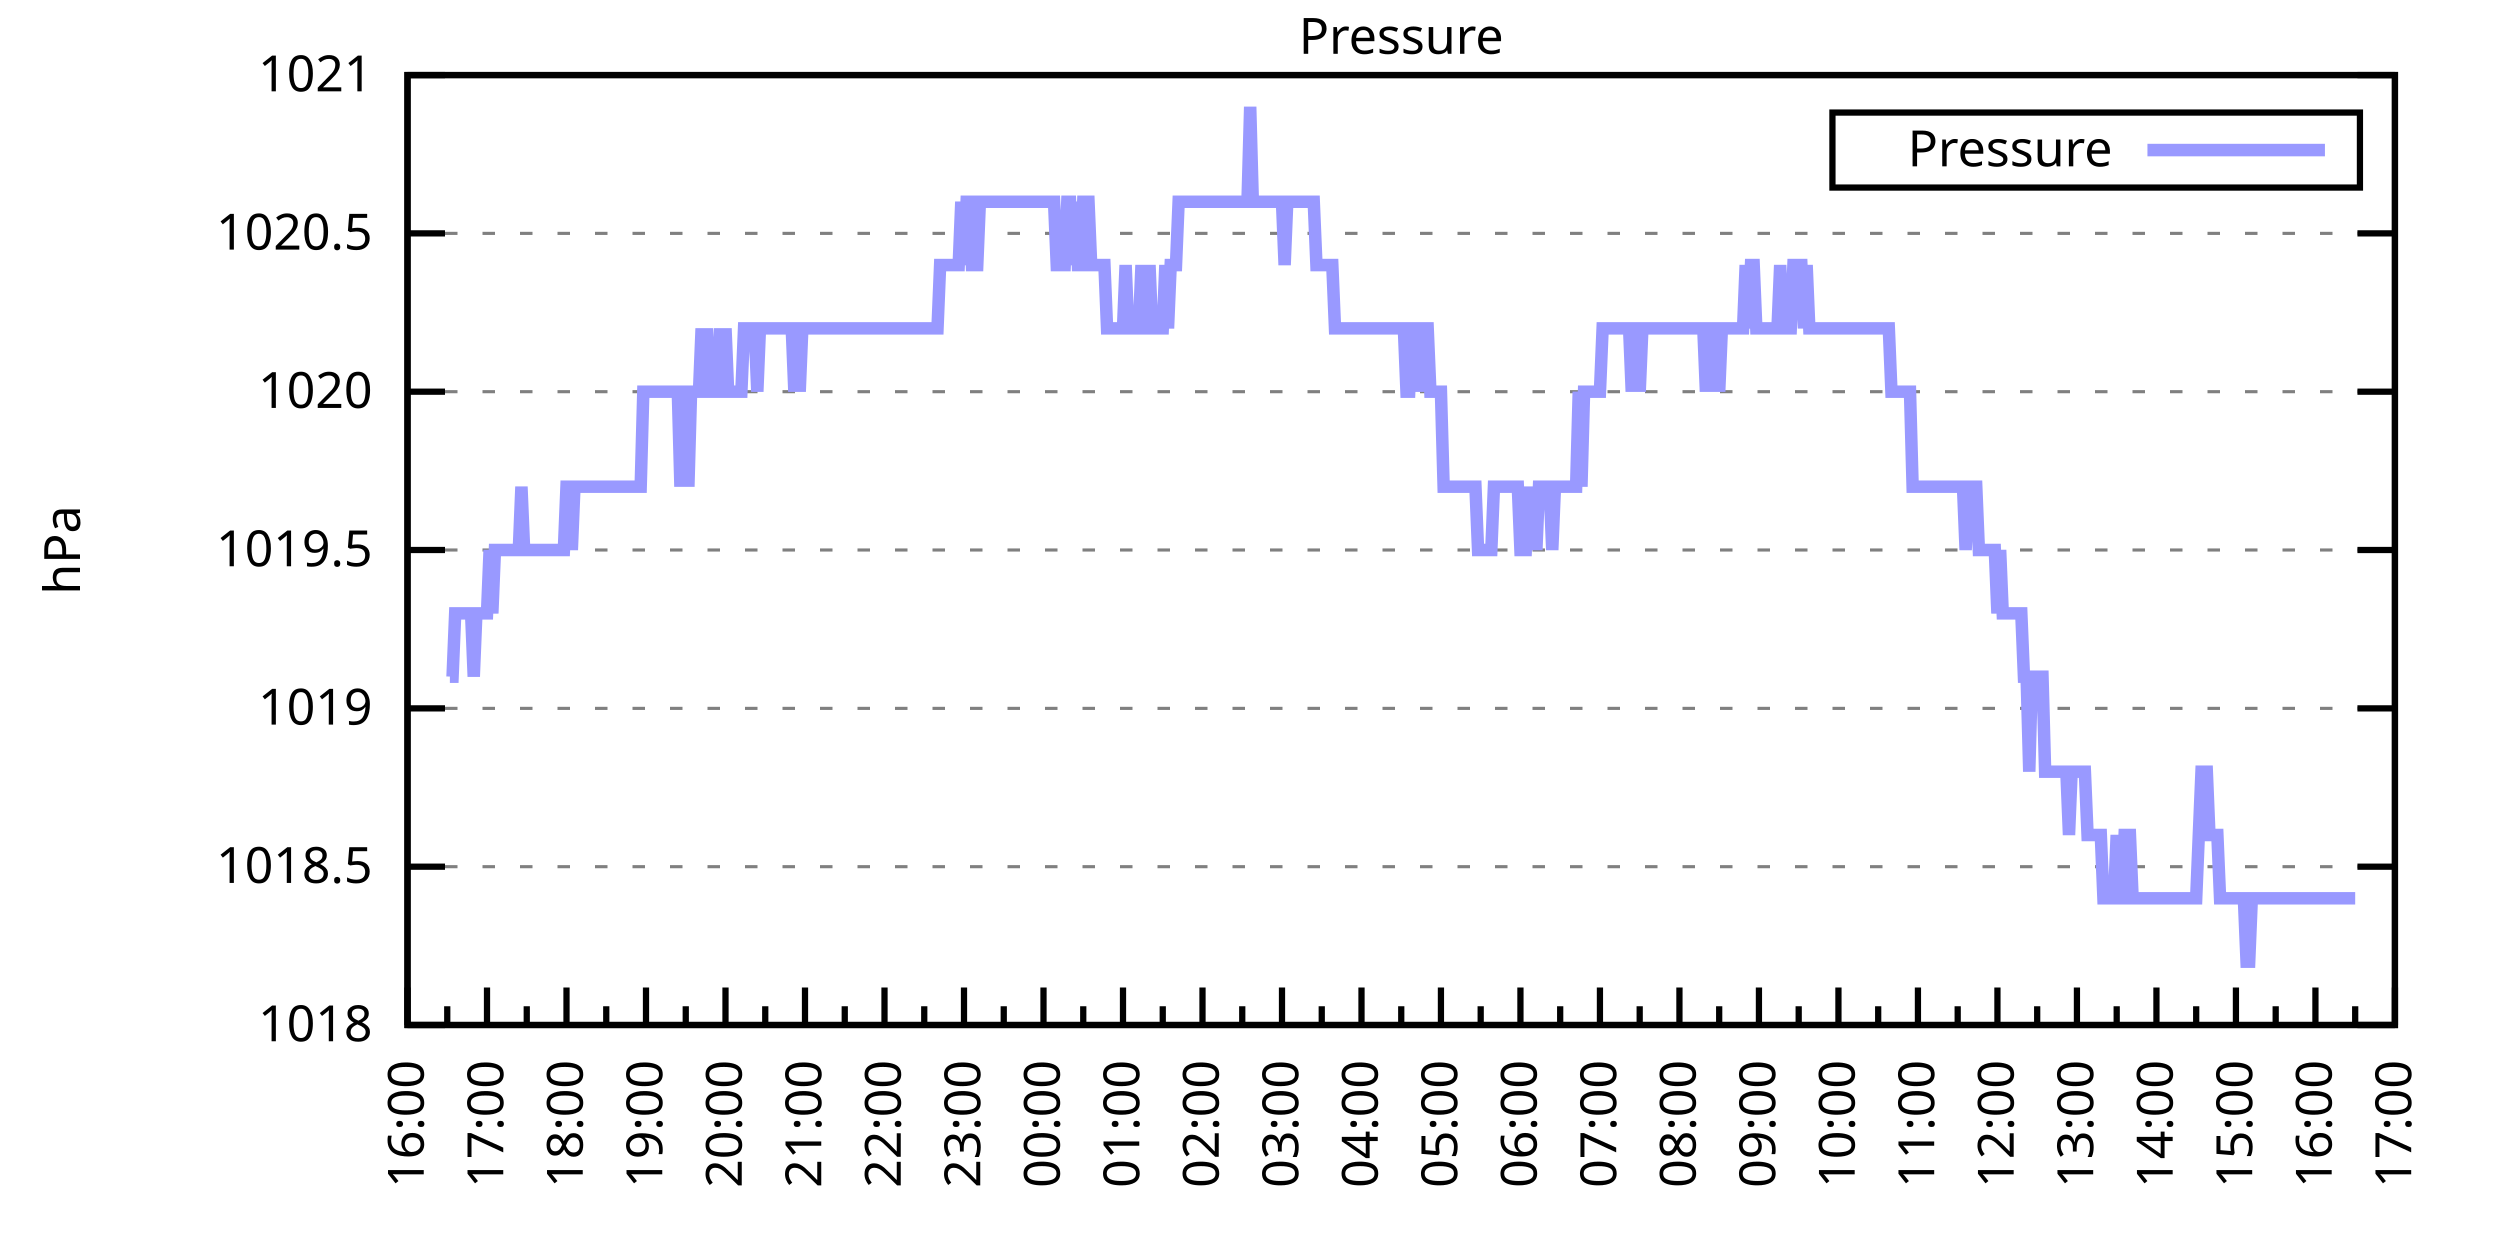
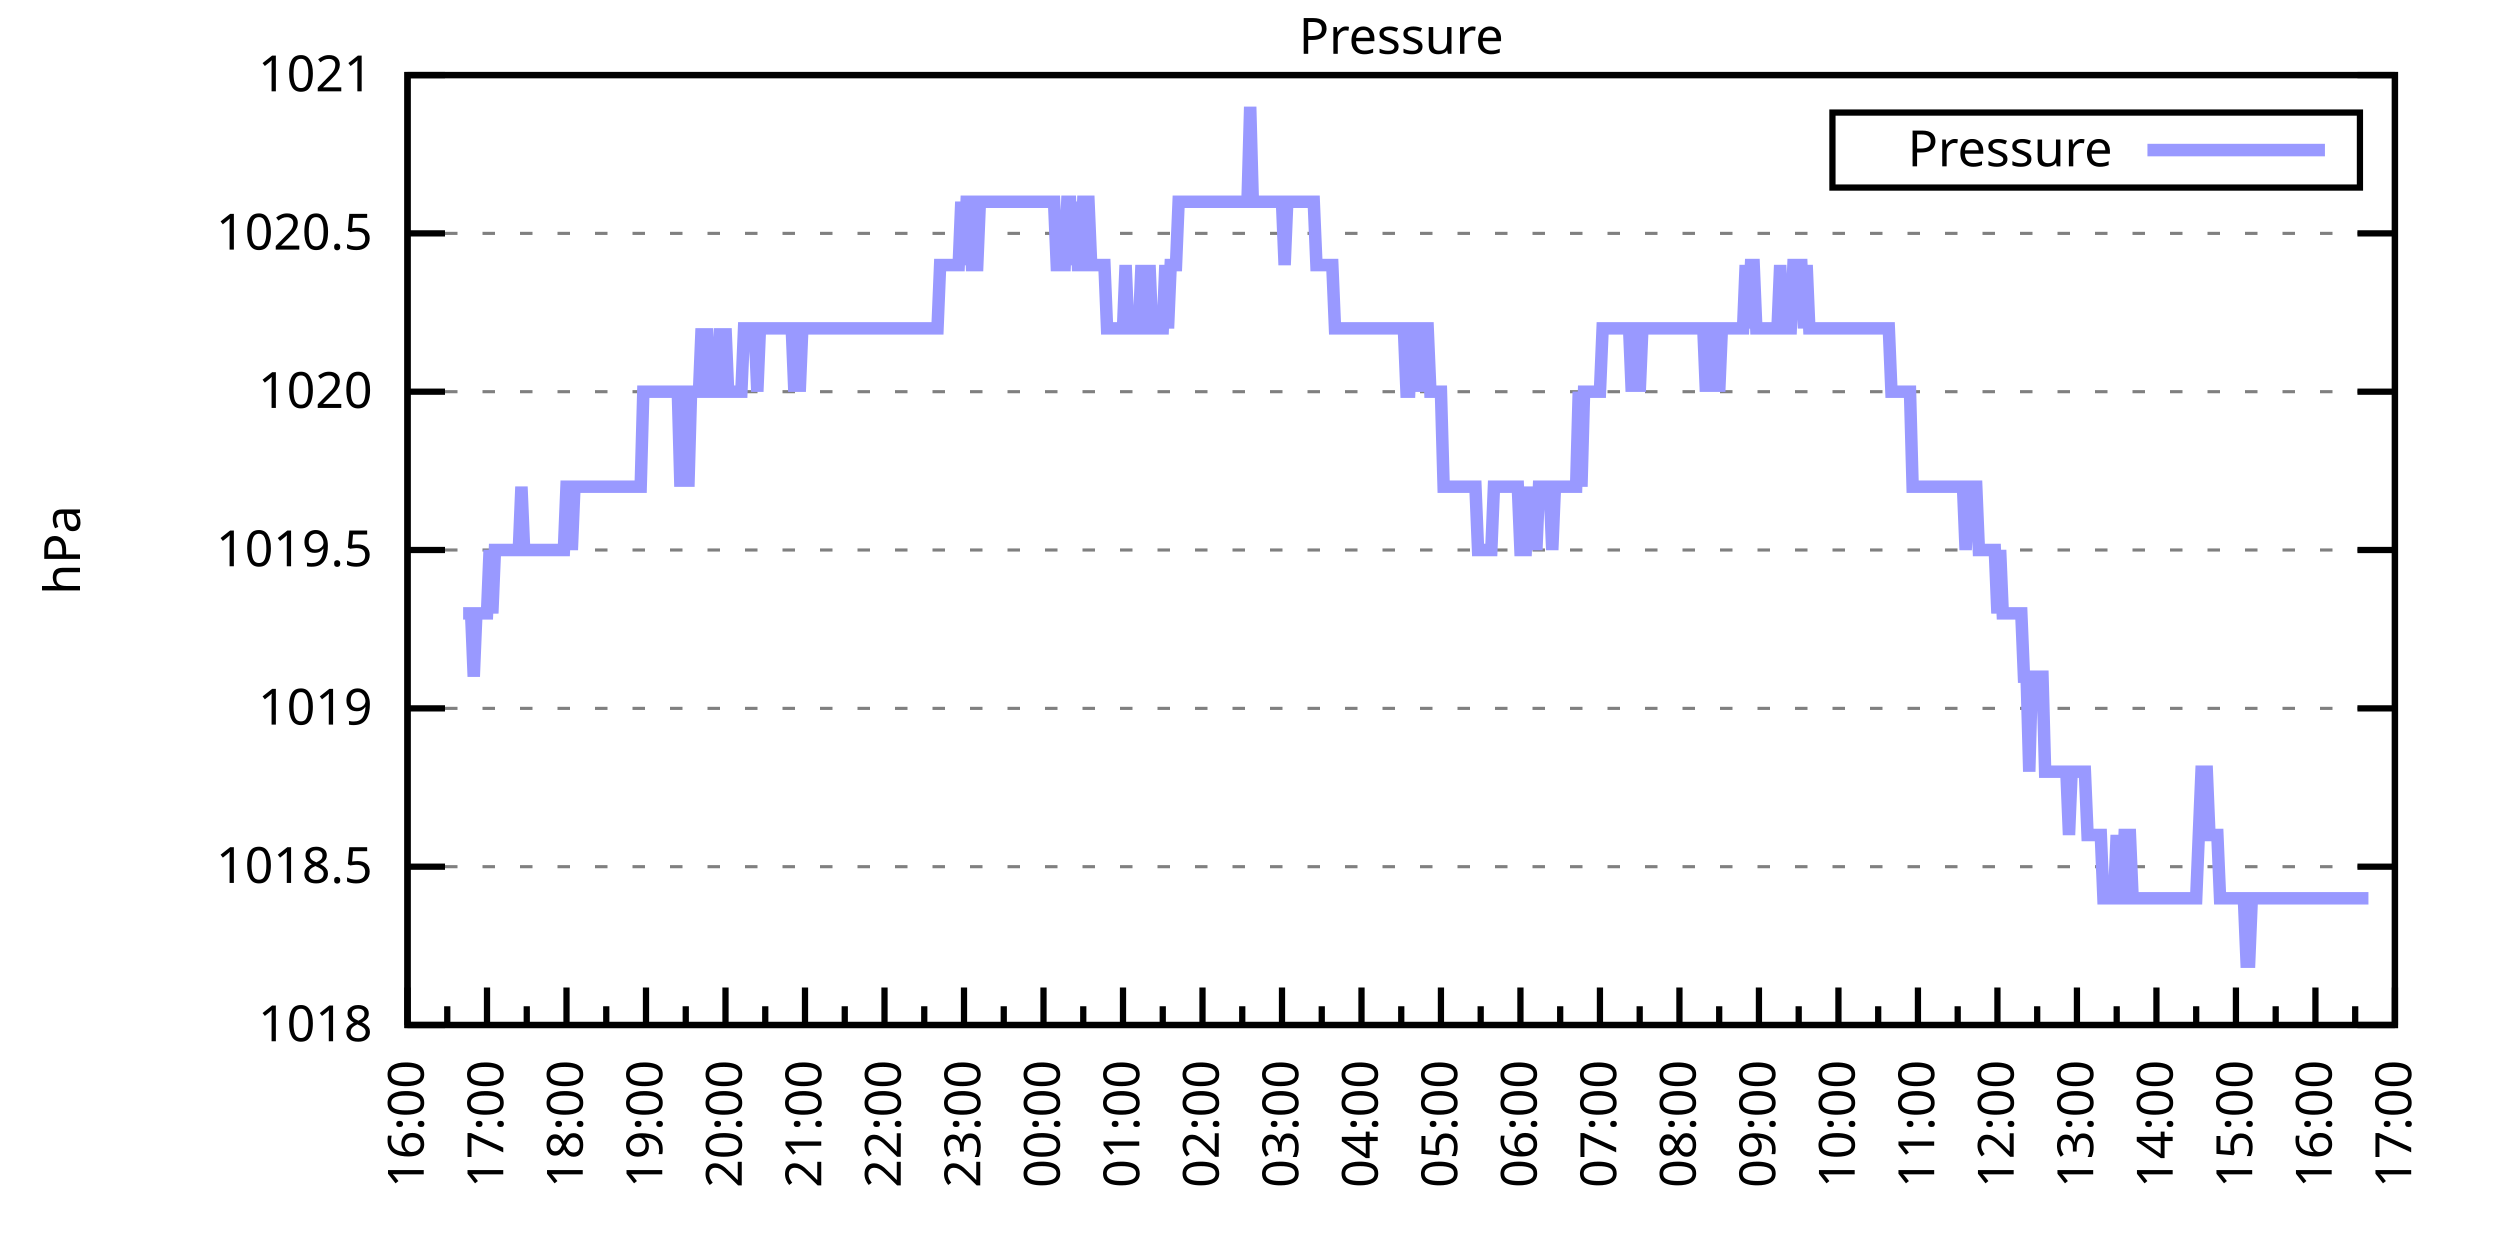
<svg xmlns="http://www.w3.org/2000/svg" xmlns:xlink="http://www.w3.org/1999/xlink" width="400" height="200" viewBox="0 0 400 200">
  <g id="gnuplot_canvas">
    <rect x="0" y="0" width="400" height="200" fill="none" />
    <defs>
      <circle id="gpDot" r="0.5" stroke-width="0.5" stroke="currentColor" />
      <path id="gpPt0" stroke-width="0.333" stroke="currentColor" d="M-1,0 h2 M0,-1 v2" />
      <path id="gpPt1" stroke-width="0.333" stroke="currentColor" d="M-1,-1 L1,1 M1,-1 L-1,1" />
      <path id="gpPt2" stroke-width="0.333" stroke="currentColor" d="M-1,0 L1,0 M0,-1 L0,1 M-1,-1 L1,1 M-1,1 L1,-1" />
      <rect id="gpPt3" stroke-width="0.333" stroke="currentColor" x="-1" y="-1" width="2" height="2" />
      <rect id="gpPt4" stroke-width="0.333" stroke="currentColor" fill="currentColor" x="-1" y="-1" width="2" height="2" />
      <circle id="gpPt5" stroke-width="0.333" stroke="currentColor" cx="0" cy="0" r="1" />
      <use xlink:href="#gpPt5" id="gpPt6" fill="currentColor" stroke="none" />
      <path id="gpPt7" stroke-width="0.333" stroke="currentColor" d="M0,-1.33 L-1.33,0.67 L1.33,0.67 z" />
      <use xlink:href="#gpPt7" id="gpPt8" fill="currentColor" stroke="none" />
      <use xlink:href="#gpPt7" id="gpPt9" stroke="currentColor" transform="rotate(180)" />
      <use xlink:href="#gpPt9" id="gpPt10" fill="currentColor" stroke="none" />
      <use xlink:href="#gpPt3" id="gpPt11" stroke="currentColor" transform="rotate(45)" />
      <use xlink:href="#gpPt11" id="gpPt12" fill="currentColor" stroke="none" />
      <path id="gpPt13" stroke-width="0.333" stroke="currentColor" d="M0,1.330 L1.265,0.411 L0.782,-1.067 L-0.782,-1.076 L-1.265,0.411 z" />
      <use xlink:href="#gpPt13" id="gpPt14" fill="currentColor" stroke="none" />
      <filter id="textbox" filterUnits="objectBoundingBox" x="0" y="0" height="1" width="1">
        <feFlood flood-color="white" flood-opacity="1" result="bgnd" />
        <feComposite in="SourceGraphic" in2="bgnd" operator="atop" />
      </filter>
      <filter id="greybox" filterUnits="objectBoundingBox" x="0" y="0" height="1" width="1">
        <feFlood flood-color="lightgrey" flood-opacity="1" result="grey" />
        <feComposite in="SourceGraphic" in2="grey" operator="atop" />
      </filter>
    </defs>
    <g fill="none" color="white" stroke="currentColor" stroke-width="1.00" stroke-linecap="butt" stroke-linejoin="miter">
</g>
    <g fill="none" color="black" stroke="currentColor" stroke-width="1.00" stroke-linecap="butt" stroke-linejoin="miter">
      <g stroke="none" shape-rendering="crispEdges">
        <polygon fill="rgb(255, 255, 255)" points="65.20,164.00 383.18,164.00 383.18,12.02 65.20,12.02 " />
      </g>
    </g>
    <g fill="none" color="black" stroke="currentColor" stroke-width="1.00" stroke-linecap="butt" stroke-linejoin="miter">
</g>
    <g fill="none" color="black" stroke="black" stroke-width="0.50" stroke-linecap="butt" stroke-linejoin="miter">
</g>
    <g fill="none" color="gray" stroke="currentColor" stroke-width="0.50" stroke-linecap="butt" stroke-linejoin="miter">
      <path stroke="gray" stroke-dasharray="2,4" class="gridline" d="M65.20,164.00 L383.19,164.00  " />
    </g>
    <g fill="none" color="gray" stroke="gray" stroke-width="1.00" stroke-linecap="butt" stroke-linejoin="miter">
</g>
    <g fill="none" color="black" stroke="currentColor" stroke-width="1.00" stroke-linecap="butt" stroke-linejoin="miter">
      <path stroke="black" d="M65.20,164.00 L71.20,164.00 M383.19,164.00 L377.19,164.00  " />
      <g transform="translate(59.60,166.60)" stroke="none" fill="black" font-family="Sans" font-size="8.00" text-anchor="end">
        <text>
          <tspan font-family="Sans"> 1018</tspan>
        </text>
      </g>
    </g>
    <g fill="none" color="black" stroke="currentColor" stroke-width="1.00" stroke-linecap="butt" stroke-linejoin="miter">
</g>
    <g fill="none" color="black" stroke="black" stroke-width="0.50" stroke-linecap="butt" stroke-linejoin="miter">
</g>
    <g fill="none" color="gray" stroke="currentColor" stroke-width="0.50" stroke-linecap="butt" stroke-linejoin="miter">
      <path stroke="gray" stroke-dasharray="2,4" class="gridline" d="M65.20,138.67 L383.19,138.67  " />
    </g>
    <g fill="none" color="gray" stroke="gray" stroke-width="1.00" stroke-linecap="butt" stroke-linejoin="miter">
</g>
    <g fill="none" color="black" stroke="currentColor" stroke-width="1.00" stroke-linecap="butt" stroke-linejoin="miter">
      <path stroke="black" d="M65.20,138.67 L71.20,138.67 M383.19,138.67 L377.19,138.67  " />
      <g transform="translate(59.60,141.27)" stroke="none" fill="black" font-family="Sans" font-size="8.00" text-anchor="end">
        <text>
          <tspan font-family="Sans"> 1018.5</tspan>
        </text>
      </g>
    </g>
    <g fill="none" color="black" stroke="currentColor" stroke-width="1.00" stroke-linecap="butt" stroke-linejoin="miter">
</g>
    <g fill="none" color="black" stroke="black" stroke-width="0.50" stroke-linecap="butt" stroke-linejoin="miter">
</g>
    <g fill="none" color="gray" stroke="currentColor" stroke-width="0.50" stroke-linecap="butt" stroke-linejoin="miter">
      <path stroke="gray" stroke-dasharray="2,4" class="gridline" d="M65.20,113.34 L383.19,113.34  " />
    </g>
    <g fill="none" color="gray" stroke="gray" stroke-width="1.00" stroke-linecap="butt" stroke-linejoin="miter">
</g>
    <g fill="none" color="black" stroke="currentColor" stroke-width="1.00" stroke-linecap="butt" stroke-linejoin="miter">
      <path stroke="black" d="M65.20,113.34 L71.20,113.34 M383.19,113.34 L377.19,113.34  " />
      <g transform="translate(59.60,115.94)" stroke="none" fill="black" font-family="Sans" font-size="8.00" text-anchor="end">
        <text>
          <tspan font-family="Sans"> 1019</tspan>
        </text>
      </g>
    </g>
    <g fill="none" color="black" stroke="currentColor" stroke-width="1.00" stroke-linecap="butt" stroke-linejoin="miter">
</g>
    <g fill="none" color="black" stroke="black" stroke-width="0.50" stroke-linecap="butt" stroke-linejoin="miter">
</g>
    <g fill="none" color="gray" stroke="currentColor" stroke-width="0.50" stroke-linecap="butt" stroke-linejoin="miter">
      <path stroke="gray" stroke-dasharray="2,4" class="gridline" d="M65.20,88.00 L383.19,88.00  " />
    </g>
    <g fill="none" color="gray" stroke="gray" stroke-width="1.00" stroke-linecap="butt" stroke-linejoin="miter">
</g>
    <g fill="none" color="black" stroke="currentColor" stroke-width="1.00" stroke-linecap="butt" stroke-linejoin="miter">
      <path stroke="black" d="M65.20,88.00 L71.20,88.00 M383.19,88.00 L377.19,88.00  " />
      <g transform="translate(59.60,90.60)" stroke="none" fill="black" font-family="Sans" font-size="8.00" text-anchor="end">
        <text>
          <tspan font-family="Sans"> 1019.5</tspan>
        </text>
      </g>
    </g>
    <g fill="none" color="black" stroke="currentColor" stroke-width="1.00" stroke-linecap="butt" stroke-linejoin="miter">
</g>
    <g fill="none" color="black" stroke="black" stroke-width="0.50" stroke-linecap="butt" stroke-linejoin="miter">
</g>
    <g fill="none" color="gray" stroke="currentColor" stroke-width="0.50" stroke-linecap="butt" stroke-linejoin="miter">
      <path stroke="gray" stroke-dasharray="2,4" class="gridline" d="M65.20,62.67 L383.19,62.67  " />
    </g>
    <g fill="none" color="gray" stroke="gray" stroke-width="1.00" stroke-linecap="butt" stroke-linejoin="miter">
</g>
    <g fill="none" color="black" stroke="currentColor" stroke-width="1.00" stroke-linecap="butt" stroke-linejoin="miter">
      <path stroke="black" d="M65.20,62.67 L71.20,62.67 M383.19,62.67 L377.19,62.67  " />
      <g transform="translate(59.60,65.27)" stroke="none" fill="black" font-family="Sans" font-size="8.00" text-anchor="end">
        <text>
          <tspan font-family="Sans"> 1020</tspan>
        </text>
      </g>
    </g>
    <g fill="none" color="black" stroke="currentColor" stroke-width="1.00" stroke-linecap="butt" stroke-linejoin="miter">
</g>
    <g fill="none" color="black" stroke="black" stroke-width="0.50" stroke-linecap="butt" stroke-linejoin="miter">
</g>
    <g fill="none" color="gray" stroke="currentColor" stroke-width="0.50" stroke-linecap="butt" stroke-linejoin="miter">
      <path stroke="gray" stroke-dasharray="2,4" class="gridline" d="M65.20,37.34 L383.19,37.34  " />
    </g>
    <g fill="none" color="gray" stroke="gray" stroke-width="1.00" stroke-linecap="butt" stroke-linejoin="miter">
</g>
    <g fill="none" color="black" stroke="currentColor" stroke-width="1.00" stroke-linecap="butt" stroke-linejoin="miter">
      <path stroke="black" d="M65.20,37.34 L71.20,37.34 M383.19,37.34 L377.19,37.34  " />
      <g transform="translate(59.60,39.94)" stroke="none" fill="black" font-family="Sans" font-size="8.00" text-anchor="end">
        <text>
          <tspan font-family="Sans"> 1020.5</tspan>
        </text>
      </g>
    </g>
    <g fill="none" color="black" stroke="currentColor" stroke-width="1.00" stroke-linecap="butt" stroke-linejoin="miter">
</g>
    <g fill="none" color="black" stroke="black" stroke-width="0.50" stroke-linecap="butt" stroke-linejoin="miter">
</g>
    <g fill="none" color="gray" stroke="currentColor" stroke-width="0.50" stroke-linecap="butt" stroke-linejoin="miter">
      <path stroke="gray" stroke-dasharray="2,4" class="gridline" d="M65.20,12.01 L383.19,12.01  " />
    </g>
    <g fill="none" color="gray" stroke="gray" stroke-width="1.00" stroke-linecap="butt" stroke-linejoin="miter">
</g>
    <g fill="none" color="black" stroke="currentColor" stroke-width="1.00" stroke-linecap="butt" stroke-linejoin="miter">
      <path stroke="black" d="M65.20,12.01 L71.20,12.01 M383.19,12.01 L377.19,12.01  " />
      <g transform="translate(59.60,14.61)" stroke="none" fill="black" font-family="Sans" font-size="8.00" text-anchor="end">
        <text>
          <tspan font-family="Sans"> 1021</tspan>
        </text>
      </g>
    </g>
    <g fill="none" color="black" stroke="currentColor" stroke-width="1.00" stroke-linecap="butt" stroke-linejoin="miter">
      <path stroke="black" d="M65.20,164.00 L65.20,158.00  " />
      <g transform="translate(67.80,169.60) rotate(270)" stroke="none" fill="black" font-family="Sans" font-size="8.00" text-anchor="end">
        <text>
          <tspan font-family="Sans">16:00</tspan>
        </text>
      </g>
    </g>
    <g fill="none" color="black" stroke="currentColor" stroke-width="1.00" stroke-linecap="butt" stroke-linejoin="miter">
      <path stroke="black" d="M71.56,164.00 L71.56,161.00 M77.92,164.00 L77.92,158.00  " />
      <g transform="translate(80.52,169.60) rotate(270)" stroke="none" fill="black" font-family="Sans" font-size="8.00" text-anchor="end">
        <text>
          <tspan font-family="Sans">17:00</tspan>
        </text>
      </g>
    </g>
    <g fill="none" color="black" stroke="currentColor" stroke-width="1.00" stroke-linecap="butt" stroke-linejoin="miter">
      <path stroke="black" d="M84.28,164.00 L84.28,161.00 M90.64,164.00 L90.64,158.00  " />
      <g transform="translate(93.24,169.60) rotate(270)" stroke="none" fill="black" font-family="Sans" font-size="8.00" text-anchor="end">
        <text>
          <tspan font-family="Sans">18:00</tspan>
        </text>
      </g>
    </g>
    <g fill="none" color="black" stroke="currentColor" stroke-width="1.00" stroke-linecap="butt" stroke-linejoin="miter">
      <path stroke="black" d="M97.00,164.00 L97.00,161.00 M103.36,164.00 L103.36,158.00  " />
      <g transform="translate(105.96,169.60) rotate(270)" stroke="none" fill="black" font-family="Sans" font-size="8.00" text-anchor="end">
        <text>
          <tspan font-family="Sans">19:00</tspan>
        </text>
      </g>
    </g>
    <g fill="none" color="black" stroke="currentColor" stroke-width="1.00" stroke-linecap="butt" stroke-linejoin="miter">
      <path stroke="black" d="M109.72,164.00 L109.72,161.00 M116.08,164.00 L116.08,158.00  " />
      <g transform="translate(118.68,169.60) rotate(270)" stroke="none" fill="black" font-family="Sans" font-size="8.00" text-anchor="end">
        <text>
          <tspan font-family="Sans">20:00</tspan>
        </text>
      </g>
    </g>
    <g fill="none" color="black" stroke="currentColor" stroke-width="1.00" stroke-linecap="butt" stroke-linejoin="miter">
      <path stroke="black" d="M122.44,164.00 L122.44,161.00 M128.80,164.00 L128.80,158.00  " />
      <g transform="translate(131.40,169.60) rotate(270)" stroke="none" fill="black" font-family="Sans" font-size="8.00" text-anchor="end">
        <text>
          <tspan font-family="Sans">21:00</tspan>
        </text>
      </g>
    </g>
    <g fill="none" color="black" stroke="currentColor" stroke-width="1.00" stroke-linecap="butt" stroke-linejoin="miter">
      <path stroke="black" d="M135.16,164.00 L135.16,161.00 M141.52,164.00 L141.52,158.00  " />
      <g transform="translate(144.12,169.60) rotate(270)" stroke="none" fill="black" font-family="Sans" font-size="8.00" text-anchor="end">
        <text>
          <tspan font-family="Sans">22:00</tspan>
        </text>
      </g>
    </g>
    <g fill="none" color="black" stroke="currentColor" stroke-width="1.00" stroke-linecap="butt" stroke-linejoin="miter">
      <path stroke="black" d="M147.88,164.00 L147.88,161.00 M154.24,164.00 L154.24,158.00  " />
      <g transform="translate(156.84,169.60) rotate(270)" stroke="none" fill="black" font-family="Sans" font-size="8.00" text-anchor="end">
        <text>
          <tspan font-family="Sans">23:00</tspan>
        </text>
      </g>
    </g>
    <g fill="none" color="black" stroke="currentColor" stroke-width="1.00" stroke-linecap="butt" stroke-linejoin="miter">
      <path stroke="black" d="M160.60,164.00 L160.60,161.00 M166.96,164.00 L166.96,158.00  " />
      <g transform="translate(169.56,169.60) rotate(270)" stroke="none" fill="black" font-family="Sans" font-size="8.00" text-anchor="end">
        <text>
          <tspan font-family="Sans">00:00</tspan>
        </text>
      </g>
    </g>
    <g fill="none" color="black" stroke="currentColor" stroke-width="1.00" stroke-linecap="butt" stroke-linejoin="miter">
      <path stroke="black" d="M173.32,164.00 L173.32,161.00 M179.68,164.00 L179.68,158.00  " />
      <g transform="translate(182.28,169.60) rotate(270)" stroke="none" fill="black" font-family="Sans" font-size="8.00" text-anchor="end">
        <text>
          <tspan font-family="Sans">01:00</tspan>
        </text>
      </g>
    </g>
    <g fill="none" color="black" stroke="currentColor" stroke-width="1.00" stroke-linecap="butt" stroke-linejoin="miter">
      <path stroke="black" d="M186.04,164.00 L186.04,161.00 M192.40,164.00 L192.40,158.00  " />
      <g transform="translate(195.00,169.60) rotate(270)" stroke="none" fill="black" font-family="Sans" font-size="8.00" text-anchor="end">
        <text>
          <tspan font-family="Sans">02:00</tspan>
        </text>
      </g>
    </g>
    <g fill="none" color="black" stroke="currentColor" stroke-width="1.00" stroke-linecap="butt" stroke-linejoin="miter">
      <path stroke="black" d="M198.76,164.00 L198.76,161.00 M205.12,164.00 L205.12,158.00  " />
      <g transform="translate(207.72,169.60) rotate(270)" stroke="none" fill="black" font-family="Sans" font-size="8.00" text-anchor="end">
        <text>
          <tspan font-family="Sans">03:00</tspan>
        </text>
      </g>
    </g>
    <g fill="none" color="black" stroke="currentColor" stroke-width="1.00" stroke-linecap="butt" stroke-linejoin="miter">
      <path stroke="black" d="M211.48,164.00 L211.48,161.00 M217.84,164.00 L217.84,158.00  " />
      <g transform="translate(220.44,169.60) rotate(270)" stroke="none" fill="black" font-family="Sans" font-size="8.00" text-anchor="end">
        <text>
          <tspan font-family="Sans">04:00</tspan>
        </text>
      </g>
    </g>
    <g fill="none" color="black" stroke="currentColor" stroke-width="1.00" stroke-linecap="butt" stroke-linejoin="miter">
      <path stroke="black" d="M224.20,164.00 L224.20,161.00 M230.55,164.00 L230.55,158.00  " />
      <g transform="translate(233.15,169.60) rotate(270)" stroke="none" fill="black" font-family="Sans" font-size="8.00" text-anchor="end">
        <text>
          <tspan font-family="Sans">05:00</tspan>
        </text>
      </g>
    </g>
    <g fill="none" color="black" stroke="currentColor" stroke-width="1.00" stroke-linecap="butt" stroke-linejoin="miter">
      <path stroke="black" d="M236.91,164.00 L236.91,161.00 M243.27,164.00 L243.27,158.00  " />
      <g transform="translate(245.87,169.60) rotate(270)" stroke="none" fill="black" font-family="Sans" font-size="8.00" text-anchor="end">
        <text>
          <tspan font-family="Sans">06:00</tspan>
        </text>
      </g>
    </g>
    <g fill="none" color="black" stroke="currentColor" stroke-width="1.00" stroke-linecap="butt" stroke-linejoin="miter">
      <path stroke="black" d="M249.63,164.00 L249.63,161.00 M255.99,164.00 L255.99,158.00  " />
      <g transform="translate(258.59,169.60) rotate(270)" stroke="none" fill="black" font-family="Sans" font-size="8.00" text-anchor="end">
        <text>
          <tspan font-family="Sans">07:00</tspan>
        </text>
      </g>
    </g>
    <g fill="none" color="black" stroke="currentColor" stroke-width="1.00" stroke-linecap="butt" stroke-linejoin="miter">
      <path stroke="black" d="M262.35,164.00 L262.35,161.00 M268.71,164.00 L268.71,158.00  " />
      <g transform="translate(271.31,169.60) rotate(270)" stroke="none" fill="black" font-family="Sans" font-size="8.00" text-anchor="end">
        <text>
          <tspan font-family="Sans">08:00</tspan>
        </text>
      </g>
    </g>
    <g fill="none" color="black" stroke="currentColor" stroke-width="1.00" stroke-linecap="butt" stroke-linejoin="miter">
      <path stroke="black" d="M275.07,164.00 L275.07,161.00 M281.43,164.00 L281.43,158.00  " />
      <g transform="translate(284.03,169.60) rotate(270)" stroke="none" fill="black" font-family="Sans" font-size="8.00" text-anchor="end">
        <text>
          <tspan font-family="Sans">09:00</tspan>
        </text>
      </g>
    </g>
    <g fill="none" color="black" stroke="currentColor" stroke-width="1.00" stroke-linecap="butt" stroke-linejoin="miter">
      <path stroke="black" d="M287.79,164.00 L287.79,161.00 M294.15,164.00 L294.15,158.00  " />
      <g transform="translate(296.75,169.60) rotate(270)" stroke="none" fill="black" font-family="Sans" font-size="8.00" text-anchor="end">
        <text>
          <tspan font-family="Sans">10:00</tspan>
        </text>
      </g>
    </g>
    <g fill="none" color="black" stroke="currentColor" stroke-width="1.00" stroke-linecap="butt" stroke-linejoin="miter">
      <path stroke="black" d="M300.51,164.00 L300.51,161.00 M306.87,164.00 L306.87,158.00  " />
      <g transform="translate(309.47,169.60) rotate(270)" stroke="none" fill="black" font-family="Sans" font-size="8.00" text-anchor="end">
        <text>
          <tspan font-family="Sans">11:00</tspan>
        </text>
      </g>
    </g>
    <g fill="none" color="black" stroke="currentColor" stroke-width="1.00" stroke-linecap="butt" stroke-linejoin="miter">
      <path stroke="black" d="M313.23,164.00 L313.23,161.00 M319.59,164.00 L319.59,158.00  " />
      <g transform="translate(322.19,169.60) rotate(270)" stroke="none" fill="black" font-family="Sans" font-size="8.00" text-anchor="end">
        <text>
          <tspan font-family="Sans">12:00</tspan>
        </text>
      </g>
    </g>
    <g fill="none" color="black" stroke="currentColor" stroke-width="1.00" stroke-linecap="butt" stroke-linejoin="miter">
      <path stroke="black" d="M325.95,164.00 L325.95,161.00 M332.31,164.00 L332.31,158.00  " />
      <g transform="translate(334.91,169.60) rotate(270)" stroke="none" fill="black" font-family="Sans" font-size="8.00" text-anchor="end">
        <text>
          <tspan font-family="Sans">13:00</tspan>
        </text>
      </g>
    </g>
    <g fill="none" color="black" stroke="currentColor" stroke-width="1.00" stroke-linecap="butt" stroke-linejoin="miter">
      <path stroke="black" d="M338.67,164.00 L338.67,161.00 M345.03,164.00 L345.03,158.00  " />
      <g transform="translate(347.63,169.60) rotate(270)" stroke="none" fill="black" font-family="Sans" font-size="8.00" text-anchor="end">
        <text>
          <tspan font-family="Sans">14:00</tspan>
        </text>
      </g>
    </g>
    <g fill="none" color="black" stroke="currentColor" stroke-width="1.00" stroke-linecap="butt" stroke-linejoin="miter">
      <path stroke="black" d="M351.39,164.00 L351.39,161.00 M357.75,164.00 L357.75,158.00  " />
      <g transform="translate(360.35,169.60) rotate(270)" stroke="none" fill="black" font-family="Sans" font-size="8.00" text-anchor="end">
        <text>
          <tspan font-family="Sans">15:00</tspan>
        </text>
      </g>
    </g>
    <g fill="none" color="black" stroke="currentColor" stroke-width="1.00" stroke-linecap="butt" stroke-linejoin="miter">
      <path stroke="black" d="M364.11,164.00 L364.11,161.00 M370.47,164.00 L370.47,158.00  " />
      <g transform="translate(373.07,169.60) rotate(270)" stroke="none" fill="black" font-family="Sans" font-size="8.00" text-anchor="end">
        <text>
          <tspan font-family="Sans">16:00</tspan>
        </text>
      </g>
    </g>
    <g fill="none" color="black" stroke="currentColor" stroke-width="1.00" stroke-linecap="butt" stroke-linejoin="miter">
      <path stroke="black" d="M376.83,164.00 L376.83,161.00 M383.19,164.00 L383.19,158.00  " />
      <g transform="translate(385.79,169.60) rotate(270)" stroke="none" fill="black" font-family="Sans" font-size="8.00" text-anchor="end">
        <text>
          <tspan font-family="Sans">17:00</tspan>
        </text>
      </g>
    </g>
    <g fill="none" color="black" stroke="currentColor" stroke-width="1.00" stroke-linecap="butt" stroke-linejoin="miter">
</g>
    <g fill="none" color="black" stroke="currentColor" stroke-width="1.00" stroke-linecap="butt" stroke-linejoin="miter">
      <path stroke="black" d="M65.20,12.01 L65.20,164.00 L383.19,164.00 L383.19,12.01 L65.20,12.01 Z  " />
    </g>
    <g fill="none" color="black" stroke="currentColor" stroke-width="1.00" stroke-linecap="butt" stroke-linejoin="miter">
      <g transform="translate(12.80,88.01) rotate(270)" stroke="none" fill="black" font-family="Sans" font-size="8.00" text-anchor="middle">
        <text>
          <tspan font-family="Sans">hPa</tspan>
        </text>
      </g>
    </g>
    <g fill="none" color="black" stroke="currentColor" stroke-width="1.00" stroke-linecap="butt" stroke-linejoin="miter">
</g>
    <g fill="none" color="black" stroke="currentColor" stroke-width="1.00" stroke-linecap="butt" stroke-linejoin="miter">
      <path stroke="black" d="M293.19,30.01 L293.19,18.01 L377.59,18.01 L377.59,30.01 L293.19,30.01 Z  " />
    </g>
    <g id="Pressure_plot_1">
      <g fill="none" color="white" stroke="black" stroke-width="2.00" stroke-linecap="butt" stroke-linejoin="miter">
</g>
      <g fill="none" color="black" stroke="currentColor" stroke-width="2.00" stroke-linecap="butt" stroke-linejoin="miter">
        <g transform="translate(337.99,26.61)" stroke="none" fill="black" font-family="Sans" font-size="8.00" text-anchor="end">
          <text>
            <tspan font-family="Sans">Pressure</tspan>
          </text>
        </g>
      </g>
      <g fill="none" color="black" stroke="currentColor" stroke-width="2.00" stroke-linecap="butt" stroke-linejoin="miter">
-         <path stroke="rgb(153, 153, 255)" d="M343.59,24.01 L371.99,24.01 M71.98,108.27 L72.41,108.27 L72.83,98.14 L73.26,98.14 L73.68,98.14 L74.10,98.14   L74.53,98.14 L74.95,98.14 L75.38,98.14 L75.80,108.27 L76.22,98.14 L76.65,98.14 L77.07,98.14 L77.50,98.14   L77.92,98.14 L78.34,88.00 L78.77,98.14 L79.19,88.00 L79.62,88.00 L80.04,88.00 L80.46,88.00 L80.89,88.00   L81.31,88.00 L81.74,88.00 L82.16,88.00 L82.58,88.00 L83.01,88.00 L83.43,77.87 L83.86,88.00 L84.28,88.00   L84.70,88.00 L85.13,88.00 L85.55,88.00 L85.98,88.00 L86.40,88.00 L86.82,88.00 L87.25,88.00 L87.67,88.00   L88.10,88.00 L88.52,88.00 L88.94,88.00 L89.37,88.00 L89.79,88.00 L90.22,88.00 L90.64,77.87 L91.06,77.87   L91.49,88.00 L91.91,77.87 L92.34,77.87 L92.76,77.87 L93.18,77.87 L93.61,77.87 L94.03,77.87 L94.46,77.87   L94.88,77.87 L95.30,77.87 L95.73,77.87 L96.15,77.87 L96.58,77.87 L97.00,77.87 L97.42,77.87 L97.85,77.87   L98.27,77.87 L98.69,77.87 L99.54,77.87 L99.97,77.87 L100.39,77.87 L100.81,77.87 L101.24,77.87 L101.66,77.87   L102.09,77.87 L102.51,77.87 L102.93,62.67 L103.36,62.67 L103.78,62.67 L104.21,62.67 L104.63,62.67 L105.05,62.67   L105.48,62.67 L105.90,62.67 L106.33,62.67 L106.75,62.67 L107.17,62.67 L107.60,62.67 L108.02,62.67 L108.45,62.67   L108.87,77.87 L109.29,62.67 L109.72,62.67 L110.14,77.87 L110.57,62.67 L110.99,62.67 L111.41,62.67 L111.84,62.67   L112.26,52.54 L112.69,62.67 L113.11,52.54 L113.53,62.67 L113.96,62.67 L114.38,62.67 L114.81,62.67 L115.23,52.54   L115.65,62.67 L116.08,52.54 L116.50,62.67 L116.93,62.67 L117.35,62.67 L117.77,62.67 L118.20,62.67 L118.62,62.67   L119.05,52.54 L119.47,52.54 L119.89,52.54 L120.32,52.54 L120.74,52.54 L121.17,62.67 L121.59,52.54 L122.01,52.54   L122.44,52.54 L122.86,52.54 L123.29,52.54 L123.71,52.54 L124.13,52.54 L124.56,52.54 L124.98,52.54 L125.41,52.54   L125.83,52.54 L126.25,52.54 L126.68,52.54 L127.10,62.67 L127.53,52.54 L127.95,62.67 L128.37,52.54 L128.80,52.54   L129.22,52.54 L129.65,52.54 L130.07,52.54 L130.49,52.54 L130.92,52.54 L131.34,52.54 L131.77,52.54 L132.19,52.54   L132.61,52.54 L133.04,52.54 L133.46,52.54 L133.89,52.54 L134.31,52.54 L134.73,52.54 L135.16,52.54 L135.58,52.54   L136.01,52.54 L136.43,52.54 L136.85,52.54 L137.28,52.54 L137.70,52.54 L138.13,52.54 L138.55,52.54 L138.97,52.54   L139.40,52.54 L139.82,52.54 L140.25,52.54 L140.67,52.54 L141.09,52.54 L141.52,52.54 L141.94,52.54 L142.37,52.54   L142.79,52.54 L143.21,52.54 L143.64,52.54 L144.06,52.54 L144.49,52.54 L144.91,52.54 L145.33,52.54 L145.76,52.54   L146.18,52.54 L146.61,52.54 L147.03,52.54 L147.45,52.54 L147.88,52.54 L148.30,52.54 L148.73,52.54 L149.15,52.54   L149.57,52.54 L150.00,52.54 L150.42,42.41 L150.85,42.41 L151.27,42.41 L151.69,42.41 L152.12,42.41 L152.54,42.41   L152.97,42.41 L153.39,42.41 L153.81,32.28 L154.24,42.41 L154.66,32.28 L155.09,32.28 L155.51,42.41 L155.93,42.41   L156.36,42.41 L156.78,32.28 L157.21,32.28 L157.63,32.28 L158.05,32.28 L158.48,32.28 L158.90,32.28 L159.33,32.28   L159.75,32.28 L160.17,32.28 L160.60,32.28 L161.02,32.28 L161.44,32.28 L161.87,32.28 L162.29,32.28 L162.72,32.28   L163.14,32.28 L163.56,32.28 L163.99,32.28 L164.41,32.28 L164.84,32.28 L165.26,32.28 L165.68,32.28 L166.11,32.28   L166.53,32.28 L166.96,32.28 L167.38,32.28 L167.80,32.28 L168.23,32.28 L168.65,32.28 L169.08,42.41 L169.50,42.41   L169.92,42.41 L170.35,42.41 L170.77,32.28 L171.20,32.28 L171.62,42.41 L172.04,32.28 L172.47,42.41 L172.89,42.41   L173.32,32.28 L173.74,32.28 L174.16,32.28 L174.59,42.41 L175.01,42.41 L175.44,42.41 L175.86,42.41 L176.28,42.41   L176.71,42.41 L177.13,52.54 L177.56,52.54 L177.98,52.54 L178.40,52.54 L178.83,52.54 L179.25,52.54 L179.68,52.54   L180.10,42.41 L180.52,52.54 L180.95,52.54 L181.37,52.54 L181.80,52.54 L182.22,52.54 L182.64,42.41 L183.07,52.54   L183.49,52.54 L183.92,42.41 L184.34,52.54 L184.76,52.54 L185.19,52.54 L185.61,52.54 L186.04,52.54 L186.46,42.41   L186.88,52.54 L187.31,42.41 L187.73,42.41 L188.16,42.41 L188.58,32.28 L189.00,32.28 L189.43,32.28 L189.85,32.28   L190.28,32.28 L190.70,32.28 L191.12,32.28 L191.55,32.28 L191.97,32.28 L192.40,32.28 L192.82,32.28 L193.24,32.28   L193.67,32.28 L194.09,32.28 L194.52,32.28 L194.94,32.28 L195.36,32.28 L195.79,32.28 L196.21,32.28 L196.64,32.28   L197.06,32.28 L197.48,32.28 L197.91,32.28 L198.33,32.28 L198.76,32.28 L199.18,32.28 L199.60,32.28 L200.03,17.08   L200.45,32.28 L200.88,32.28 L201.30,32.28 L201.72,32.28 L202.15,32.28 L202.57,32.28 L203.00,32.28 L203.42,32.28   L203.84,32.28 L204.27,32.28 L204.69,32.28 L205.12,32.28 L205.54,42.41 L205.96,32.28 L206.39,32.28 L206.81,32.28   L207.24,32.28 L207.66,32.28 L208.08,32.28 L208.51,32.28 L208.93,32.28 L209.36,32.28 L209.78,32.28 L210.20,32.28   L210.63,42.41 L211.05,42.41 L211.48,42.41 L211.90,42.41 L212.32,42.41 L212.75,42.41 L213.17,42.41 L213.60,52.54   L214.02,52.54 L214.44,52.54 L214.87,52.54 L215.29,52.54 L215.72,52.54 L216.14,52.54 L216.56,52.54 L216.99,52.54   L217.41,52.54 L217.84,52.54 L218.26,52.54 L218.68,52.54 L219.11,52.54 L219.53,52.54 L219.96,52.54 L220.38,52.54   L220.80,52.54 L221.23,52.54 L221.65,52.54 L222.08,52.54 L222.50,52.54 L222.92,52.54 L223.35,52.54 L223.77,52.54   L224.20,52.54 L224.62,52.54 L225.04,62.67 L225.47,62.67 L225.89,52.54 L226.31,52.54 L226.74,52.54 L227.16,62.67   L227.59,52.54 L228.01,52.54 L228.43,52.54 L228.86,62.67 L229.28,62.67 L229.71,62.67 L230.13,62.67 L230.55,62.67   L230.98,77.87 L231.40,77.87 L231.83,77.87 L232.25,77.87 L232.67,77.87 L233.10,77.87 L233.52,77.87 L233.95,77.87   L234.37,77.87 L234.79,77.87 L235.22,77.87 L235.64,77.87 L236.07,77.87 L236.49,88.00 L236.91,88.00 L237.34,88.00   L237.76,88.00 L238.19,88.00 L238.61,88.00 L239.03,77.87 L239.46,77.87 L239.88,77.87 L240.31,77.87 L240.73,77.87   L241.15,77.87 L241.58,77.87 L242.00,77.87 L242.43,77.87 L242.85,77.87 L243.27,88.00 L243.70,88.00 L244.12,88.00   L244.55,77.87 L244.97,88.00 L245.39,77.87 L245.82,88.00 L246.24,77.87 L246.67,77.87 L247.09,77.87 L247.51,77.87   L247.94,77.87 L248.36,88.00 L248.79,77.87 L249.21,77.87 L249.63,77.87 L250.06,77.87 L250.48,77.87 L250.91,77.87   L251.33,77.87 L251.75,77.87 L252.18,77.87 L252.60,62.67 L253.03,77.87 L253.45,62.67 L253.87,62.67 L254.30,62.67   L254.72,62.67 L255.15,62.67 L255.57,62.67 L255.99,62.67 L256.42,52.54 L256.84,52.54 L257.27,52.54 L257.69,52.54   L258.11,52.54 L258.54,52.54 L258.96,52.54 L259.39,52.54 L259.81,52.54 L260.23,52.54 L260.66,52.54 L261.08,62.67   L261.51,52.54 L261.93,52.54 L262.35,62.67 L262.78,52.54 L263.20,52.54 L263.63,52.54 L264.05,52.54 L264.47,52.54   L264.90,52.54 L265.32,52.54 L265.75,52.54 L266.17,52.54 L266.59,52.54 L267.02,52.54 L267.44,52.54 L267.87,52.54   L268.29,52.54 L268.71,52.54 L269.14,52.54 L269.56,52.54 L269.99,52.54 L270.41,52.54 L270.83,52.54 L271.26,52.54   L271.68,52.54 L272.11,52.54 L272.53,52.54 L272.95,62.67 L273.38,52.54 L273.80,52.54 L274.23,62.67 L274.65,52.54   L275.07,62.67 L275.50,52.54 L275.92,52.54 L276.35,52.54 L276.77,52.54 L277.19,52.54 L277.62,52.54 L278.04,52.54   L278.47,52.54 L278.89,52.54 L279.31,42.41 L279.74,52.54 L280.16,42.41 L280.59,42.41 L281.01,52.54 L281.43,52.54   L281.86,52.54 L282.28,52.54 L282.71,52.54 L283.13,52.54 L283.55,52.54 L283.98,52.54 L284.40,52.54 L284.83,42.41   L285.25,52.54 L285.67,52.54 L286.10,52.54 L286.52,52.54 L286.95,42.41 L287.37,42.41 L287.79,42.41 L288.22,42.41   L288.64,52.54 L289.06,42.41 L289.49,52.54 L289.91,52.54 L290.34,52.54 L290.76,52.54 L291.18,52.54 L291.61,52.54   L292.03,52.54 L292.46,52.54 L292.88,52.54 L293.30,52.54 L293.73,52.54 L294.15,52.54 L294.58,52.54 L295.00,52.54   L295.42,52.54 L295.85,52.54 L296.27,52.54 L296.70,52.54 L297.12,52.54 L297.54,52.54 L297.97,52.54 L298.39,52.54   L298.82,52.54 L299.24,52.54 L299.66,52.54 L300.09,52.54 L300.51,52.54 L300.94,52.54 L301.36,52.54 L301.78,52.54   L302.21,52.54 L302.63,62.67 L303.06,62.67 L303.48,62.67 L303.90,62.67 L304.33,62.67 L304.75,62.67 L305.18,62.67   L305.60,62.67 L306.02,77.87 L306.45,77.87 L306.87,77.87 L307.30,77.87 L307.72,77.87 L308.14,77.87 L308.57,77.87   L308.99,77.87 L309.42,77.87 L309.84,77.87 L310.26,77.87 L310.69,77.87 L311.11,77.87 L311.54,77.87 L311.96,77.87   L312.38,77.87 L312.81,77.87 L313.23,77.87 L313.66,77.87 L314.08,77.87 L314.50,88.00 L314.93,77.87 L315.35,77.87   L315.78,77.87 L316.20,77.87 L316.62,88.00 L317.05,88.00 L317.47,88.00 L317.90,88.00 L318.32,88.00 L318.74,88.00   L319.17,88.00 L319.59,98.14 L320.02,88.00 L320.44,98.14 L320.86,98.14 L321.29,98.14 L321.71,98.14 L322.14,98.14   L322.56,98.14 L322.98,98.14 L323.41,98.14 L323.83,108.27 L324.26,108.27 L324.68,123.47 L325.10,108.27 L325.53,108.27   L325.95,108.27 L326.38,108.27 L326.80,108.27 L327.22,123.47 L327.65,123.47 L328.07,123.47 L328.50,123.47 L328.92,123.47   L329.34,123.47 L329.77,123.47 L330.19,123.47 L330.62,123.47 L331.04,133.60 L331.46,123.47 L331.89,123.47 L332.31,123.47   L332.74,123.47 L333.16,123.47 L333.58,123.47 L334.01,133.60 L334.43,133.60 L334.86,133.60 L335.28,133.60 L335.70,133.60   L336.13,133.60 L336.55,143.73 L336.98,143.73 L337.40,143.73 L337.82,143.73 L338.25,143.73 L338.67,133.60 L339.10,143.73   L339.52,143.73 L339.94,133.60 L340.37,133.60 L340.79,133.60 L341.22,143.73 L341.64,143.73 L342.06,143.73 L342.49,143.73   L342.91,143.73 L343.34,143.73 L343.76,143.73 L344.18,143.73 L344.61,143.73 L345.03,143.73 L345.46,143.73 L345.88,143.73   L346.30,143.73 L346.73,143.73 L347.15,143.73 L347.58,143.73 L348.00,143.73 L348.42,143.73 L348.85,143.73 L349.27,143.73   L349.70,143.73 L350.12,143.73 L350.54,143.73 L350.97,143.73 L351.39,143.73 L351.81,133.60 L352.24,123.47 L352.66,123.47   L353.09,123.47 L353.51,133.60 L353.93,133.60 L354.36,133.60 L354.78,133.60 L355.21,143.73 L355.63,143.73 L356.05,143.73   L356.48,143.73 L356.90,143.73 L357.33,143.73 L357.75,143.73 L358.17,143.73 L358.60,143.73 L359.02,143.73 L359.45,153.87   L359.87,153.87 L360.29,143.73 L360.72,143.73 L361.14,143.73 L361.57,143.73 L361.99,143.73 L362.41,143.73 L362.84,143.73   L363.26,143.73 L363.69,143.73 L364.11,143.73 L364.53,143.73 L364.96,143.73 L365.38,143.73 L365.81,143.73 L366.23,143.73   L366.65,143.73 L367.08,143.73 L367.50,143.73 L367.93,143.73 L368.35,143.73 L368.77,143.73 L369.20,143.73 L369.62,143.73   L370.05,143.73 L370.47,143.73 L370.89,143.73 L371.32,143.73 L371.74,143.73 L372.17,143.73 L372.59,143.73 L373.01,143.73   L373.44,143.73 L373.86,143.73 L374.29,143.73 L374.71,143.73 L375.13,143.73 L375.56,143.73 L375.98,143.73 L376.41,143.73   L376.83,143.73  " />
+         <path stroke="rgb(153, 153, 255)" d="M343.59,24.01 L371.99,24.01 M74.10,98.14 L74.53,98.14 L74.95,98.14 L75.38,98.14 L75.80,108.27 L76.22,98.14   L76.65,98.14 L77.07,98.14 L77.50,98.14 L77.92,98.14 L78.34,88.00 L78.77,98.14 L79.19,88.00 L79.62,88.00   L80.04,88.00 L80.46,88.00 L80.89,88.00 L81.31,88.00 L81.74,88.00 L82.16,88.00 L82.58,88.00 L83.01,88.00   L83.43,77.87 L83.86,88.00 L84.28,88.00 L84.70,88.00 L85.13,88.00 L85.55,88.00 L85.98,88.00 L86.40,88.00   L86.82,88.00 L87.25,88.00 L87.67,88.00 L88.10,88.00 L88.52,88.00 L88.94,88.00 L89.37,88.00 L89.79,88.00   L90.22,88.00 L90.64,77.87 L91.06,77.87 L91.49,88.00 L91.91,77.87 L92.34,77.87 L92.76,77.87 L93.18,77.87   L93.61,77.87 L94.03,77.87 L94.46,77.87 L94.88,77.87 L95.30,77.87 L95.73,77.87 L96.15,77.87 L96.58,77.87   L97.00,77.87 L97.42,77.87 L97.85,77.87 L98.27,77.87 L98.69,77.87 L99.54,77.87 L99.97,77.87 L100.39,77.87   L100.81,77.87 L101.24,77.87 L101.66,77.87 L102.09,77.87 L102.51,77.87 L102.93,62.67 L103.36,62.67 L103.78,62.67   L104.21,62.67 L104.63,62.67 L105.05,62.67 L105.48,62.67 L105.90,62.67 L106.33,62.67 L106.75,62.67 L107.17,62.67   L107.60,62.67 L108.02,62.67 L108.45,62.67 L108.87,77.87 L109.29,62.67 L109.72,62.67 L110.14,77.87 L110.57,62.67   L110.99,62.67 L111.41,62.67 L111.84,62.67 L112.26,52.54 L112.69,62.67 L113.11,52.54 L113.53,62.67 L113.96,62.67   L114.38,62.67 L114.81,62.67 L115.23,52.54 L115.65,62.67 L116.08,52.54 L116.50,62.67 L116.93,62.67 L117.35,62.67   L117.77,62.67 L118.20,62.67 L118.62,62.67 L119.05,52.54 L119.47,52.54 L119.89,52.54 L120.32,52.54 L120.74,52.54   L121.17,62.67 L121.59,52.54 L122.01,52.54 L122.44,52.54 L122.86,52.54 L123.29,52.54 L123.71,52.54 L124.13,52.54   L124.56,52.54 L124.98,52.54 L125.41,52.54 L125.83,52.54 L126.25,52.54 L126.68,52.54 L127.10,62.67 L127.53,52.54   L127.95,62.67 L128.37,52.54 L128.80,52.54 L129.22,52.54 L129.65,52.54 L130.07,52.54 L130.49,52.54 L130.92,52.54   L131.34,52.54 L131.77,52.54 L132.19,52.54 L132.61,52.54 L133.04,52.54 L133.46,52.54 L133.89,52.54 L134.31,52.54   L134.73,52.54 L135.16,52.54 L135.58,52.54 L136.01,52.54 L136.43,52.54 L136.85,52.54 L137.28,52.54 L137.70,52.54   L138.13,52.54 L138.55,52.54 L138.97,52.54 L139.40,52.54 L139.82,52.54 L140.25,52.54 L140.67,52.54 L141.09,52.54   L141.52,52.54 L141.94,52.54 L142.37,52.54 L142.79,52.54 L143.21,52.54 L143.64,52.54 L144.06,52.54 L144.49,52.54   L144.91,52.54 L145.33,52.54 L145.76,52.54 L146.18,52.54 L146.61,52.54 L147.03,52.54 L147.45,52.54 L147.88,52.54   L148.30,52.54 L148.73,52.54 L149.15,52.54 L149.57,52.54 L150.00,52.54 L150.42,42.41 L150.85,42.41 L151.27,42.41   L151.69,42.41 L152.12,42.41 L152.54,42.41 L152.97,42.41 L153.39,42.41 L153.81,32.28 L154.24,42.41 L154.66,32.28   L155.09,32.28 L155.51,42.41 L155.93,42.41 L156.36,42.41 L156.78,32.28 L157.21,32.28 L157.63,32.28 L158.05,32.28   L158.48,32.28 L158.90,32.28 L159.33,32.28 L159.75,32.28 L160.17,32.28 L160.60,32.28 L161.02,32.28 L161.44,32.28   L161.87,32.28 L162.29,32.28 L162.72,32.28 L163.14,32.28 L163.56,32.28 L163.99,32.28 L164.41,32.28 L164.84,32.28   L165.26,32.28 L165.68,32.28 L166.11,32.28 L166.53,32.28 L166.96,32.28 L167.38,32.28 L167.80,32.28 L168.23,32.28   L168.65,32.28 L169.08,42.41 L169.50,42.41 L169.92,42.41 L170.35,42.41 L170.77,32.28 L171.20,32.28 L171.62,42.41   L172.04,32.28 L172.47,42.41 L172.89,42.41 L173.32,32.28 L173.74,32.28 L174.16,32.28 L174.59,42.41 L175.01,42.41   L175.44,42.41 L175.86,42.41 L176.28,42.41 L176.71,42.41 L177.13,52.54 L177.56,52.54 L177.98,52.54 L178.40,52.54   L178.83,52.54 L179.25,52.54 L179.68,52.54 L180.10,42.41 L180.52,52.54 L180.95,52.54 L181.37,52.54 L181.80,52.54   L182.22,52.54 L182.64,42.41 L183.07,52.54 L183.49,52.54 L183.92,42.41 L184.34,52.54 L184.76,52.54 L185.19,52.54   L185.61,52.54 L186.04,52.54 L186.46,42.41 L186.88,52.54 L187.31,42.41 L187.73,42.41 L188.16,42.41 L188.58,32.28   L189.00,32.28 L189.43,32.28 L189.85,32.28 L190.28,32.28 L190.70,32.28 L191.12,32.28 L191.55,32.28 L191.97,32.28   L192.40,32.28 L192.82,32.28 L193.24,32.28 L193.67,32.28 L194.09,32.28 L194.52,32.28 L194.94,32.28 L195.36,32.28   L195.79,32.28 L196.21,32.28 L196.64,32.28 L197.06,32.28 L197.48,32.28 L197.91,32.28 L198.33,32.28 L198.76,32.28   L199.18,32.28 L199.60,32.28 L200.03,17.08 L200.45,32.28 L200.88,32.28 L201.30,32.28 L201.72,32.28 L202.15,32.28   L202.57,32.28 L203.00,32.28 L203.42,32.28 L203.84,32.28 L204.27,32.28 L204.69,32.28 L205.12,32.28 L205.54,42.41   L205.96,32.28 L206.39,32.28 L206.81,32.28 L207.24,32.28 L207.66,32.28 L208.08,32.28 L208.51,32.28 L208.93,32.28   L209.36,32.28 L209.78,32.28 L210.20,32.28 L210.63,42.41 L211.05,42.41 L211.48,42.41 L211.90,42.41 L212.32,42.41   L212.75,42.41 L213.17,42.41 L213.60,52.54 L214.02,52.54 L214.44,52.54 L214.87,52.54 L215.29,52.54 L215.72,52.54   L216.14,52.54 L216.56,52.54 L216.99,52.54 L217.41,52.54 L217.84,52.54 L218.26,52.54 L218.68,52.54 L219.11,52.54   L219.53,52.54 L219.96,52.54 L220.38,52.54 L220.80,52.54 L221.23,52.54 L221.65,52.54 L222.08,52.54 L222.50,52.54   L222.92,52.54 L223.35,52.54 L223.77,52.54 L224.20,52.54 L224.62,52.54 L225.04,62.67 L225.47,62.67 L225.89,52.54   L226.31,52.54 L226.74,52.54 L227.16,62.67 L227.59,52.54 L228.01,52.54 L228.43,52.54 L228.86,62.67 L229.28,62.67   L229.71,62.67 L230.13,62.67 L230.55,62.67 L230.98,77.87 L231.40,77.87 L231.83,77.87 L232.25,77.87 L232.67,77.87   L233.10,77.87 L233.52,77.87 L233.95,77.87 L234.37,77.87 L234.79,77.87 L235.22,77.87 L235.64,77.87 L236.07,77.87   L236.49,88.00 L236.91,88.00 L237.34,88.00 L237.76,88.00 L238.19,88.00 L238.61,88.00 L239.03,77.87 L239.46,77.87   L239.88,77.87 L240.31,77.87 L240.73,77.87 L241.15,77.87 L241.58,77.87 L242.00,77.87 L242.43,77.87 L242.85,77.87   L243.27,88.00 L243.70,88.00 L244.12,88.00 L244.55,77.87 L244.97,88.00 L245.39,77.87 L245.82,88.00 L246.24,77.87   L246.67,77.87 L247.09,77.87 L247.51,77.87 L247.94,77.87 L248.36,88.00 L248.79,77.87 L249.21,77.87 L249.63,77.87   L250.06,77.87 L250.48,77.87 L250.91,77.87 L251.33,77.87 L251.75,77.87 L252.18,77.87 L252.60,62.67 L253.03,77.87   L253.45,62.67 L253.87,62.67 L254.30,62.67 L254.72,62.67 L255.15,62.67 L255.57,62.67 L255.99,62.67 L256.42,52.54   L256.84,52.54 L257.27,52.54 L257.69,52.54 L258.11,52.54 L258.54,52.54 L258.96,52.54 L259.39,52.54 L259.81,52.54   L260.23,52.54 L260.66,52.54 L261.08,62.67 L261.51,52.54 L261.93,52.54 L262.35,62.67 L262.78,52.54 L263.20,52.54   L263.63,52.54 L264.05,52.54 L264.47,52.54 L264.90,52.54 L265.32,52.54 L265.75,52.54 L266.17,52.54 L266.59,52.54   L267.02,52.54 L267.44,52.54 L267.87,52.54 L268.29,52.54 L268.71,52.54 L269.14,52.54 L269.56,52.54 L269.99,52.54   L270.41,52.54 L270.83,52.54 L271.26,52.54 L271.68,52.54 L272.11,52.54 L272.53,52.54 L272.95,62.67 L273.38,52.54   L273.80,52.54 L274.23,62.67 L274.65,52.54 L275.07,62.67 L275.50,52.54 L275.92,52.54 L276.35,52.54 L276.77,52.54   L277.19,52.54 L277.62,52.54 L278.04,52.54 L278.47,52.54 L278.89,52.54 L279.31,42.41 L279.74,52.54 L280.16,42.41   L280.59,42.41 L281.01,52.54 L281.43,52.54 L281.86,52.54 L282.28,52.54 L282.71,52.54 L283.13,52.54 L283.55,52.54   L283.98,52.54 L284.40,52.54 L284.83,42.41 L285.25,52.54 L285.67,52.54 L286.10,52.54 L286.52,52.54 L286.95,42.41   L287.37,42.41 L287.79,42.41 L288.22,42.41 L288.64,52.54 L289.06,42.41 L289.49,52.54 L289.91,52.54 L290.34,52.54   L290.76,52.54 L291.18,52.54 L291.61,52.54 L292.03,52.54 L292.46,52.54 L292.88,52.54 L293.30,52.54 L293.73,52.54   L294.15,52.54 L294.58,52.54 L295.00,52.54 L295.42,52.54 L295.85,52.54 L296.27,52.54 L296.70,52.54 L297.12,52.54   L297.54,52.54 L297.97,52.54 L298.39,52.54 L298.82,52.54 L299.24,52.54 L299.66,52.54 L300.09,52.54 L300.51,52.54   L300.94,52.54 L301.36,52.54 L301.78,52.54 L302.21,52.54 L302.63,62.67 L303.06,62.67 L303.48,62.67 L303.90,62.67   L304.33,62.67 L304.75,62.67 L305.18,62.67 L305.60,62.67 L306.02,77.87 L306.45,77.87 L306.87,77.87 L307.30,77.87   L307.72,77.87 L308.14,77.87 L308.57,77.87 L308.99,77.87 L309.42,77.87 L309.84,77.87 L310.26,77.87 L310.69,77.87   L311.11,77.87 L311.54,77.87 L311.96,77.87 L312.38,77.87 L312.81,77.87 L313.23,77.87 L313.66,77.87 L314.08,77.87   L314.50,88.00 L314.93,77.87 L315.35,77.87 L315.78,77.87 L316.20,77.87 L316.62,88.00 L317.05,88.00 L317.47,88.00   L317.90,88.00 L318.32,88.00 L318.74,88.00 L319.17,88.00 L319.59,98.14 L320.02,88.00 L320.44,98.14 L320.86,98.14   L321.29,98.14 L321.71,98.14 L322.14,98.14 L322.56,98.14 L322.98,98.14 L323.41,98.14 L323.83,108.27 L324.26,108.27   L324.68,123.47 L325.10,108.27 L325.53,108.27 L325.95,108.27 L326.38,108.27 L326.80,108.27 L327.22,123.47 L327.65,123.47   L328.07,123.47 L328.50,123.47 L328.92,123.47 L329.34,123.47 L329.77,123.47 L330.19,123.47 L330.62,123.47 L331.04,133.60   L331.46,123.47 L331.89,123.47 L332.31,123.47 L332.74,123.47 L333.16,123.47 L333.58,123.47 L334.01,133.60 L334.43,133.60   L334.86,133.60 L335.28,133.60 L335.70,133.60 L336.13,133.60 L336.55,143.73 L336.98,143.73 L337.40,143.73 L337.82,143.73   L338.25,143.73 L338.67,133.60 L339.10,143.73 L339.52,143.73 L339.94,133.60 L340.37,133.60 L340.79,133.60 L341.22,143.73   L341.64,143.73 L342.06,143.73 L342.49,143.73 L342.91,143.73 L343.34,143.73 L343.76,143.73 L344.18,143.73 L344.61,143.73   L345.03,143.73 L345.46,143.73 L345.88,143.73 L346.30,143.73 L346.73,143.73 L347.15,143.73 L347.58,143.73 L348.00,143.73   L348.42,143.73 L348.85,143.73 L349.27,143.73 L349.70,143.73 L350.12,143.73 L350.54,143.73 L350.97,143.73 L351.39,143.73   L351.81,133.60 L352.24,123.47 L352.66,123.47 L353.09,123.47 L353.51,133.60 L353.93,133.60 L354.36,133.60 L354.78,133.60   L355.21,143.73 L355.63,143.73 L356.05,143.73 L356.48,143.73 L356.90,143.73 L357.33,143.73 L357.75,143.73 L358.17,143.73   L358.60,143.73 L359.02,143.73 L359.45,153.87 L359.87,153.87 L360.29,143.73 L360.72,143.73 L361.14,143.73 L361.57,143.73   L361.99,143.73 L362.41,143.73 L362.84,143.73 L363.26,143.73 L363.69,143.73 L364.11,143.73 L364.53,143.73 L364.96,143.73   L365.38,143.73 L365.81,143.73 L366.23,143.73 L366.65,143.73 L367.08,143.73 L367.50,143.73 L367.93,143.73 L368.35,143.73   L368.77,143.73 L369.20,143.73 L369.62,143.73 L370.05,143.73 L370.47,143.73 L370.89,143.73 L371.32,143.73 L371.74,143.73   L372.17,143.73 L372.59,143.73 L373.01,143.73 L373.44,143.73 L373.86,143.73 L374.29,143.73 L374.71,143.73 L375.13,143.73   L375.56,143.73 L375.98,143.73 L376.41,143.73 L376.83,143.73 L377.25,143.73 L377.68,143.73 L378.10,143.73 L378.53,143.73   L378.95,143.73  " />
      </g>
    </g>
    <g fill="none" color="black" stroke="currentColor" stroke-width="2.00" stroke-linecap="butt" stroke-linejoin="miter">
</g>
    <g fill="none" color="black" stroke="black" stroke-width="1.00" stroke-linecap="butt" stroke-linejoin="miter">
</g>
    <g fill="none" color="black" stroke="currentColor" stroke-width="1.00" stroke-linecap="butt" stroke-linejoin="miter">
      <path stroke="black" d="M65.20,12.01 L65.20,164.00 L383.19,164.00 L383.19,12.01 L65.20,12.01 Z  " />
    </g>
    <g fill="none" color="black" stroke="currentColor" stroke-width="1.00" stroke-linecap="butt" stroke-linejoin="miter">
      <g transform="translate(224.19,8.61)" stroke="none" fill="black" font-family="Sans" font-size="8.00" text-anchor="middle">
        <text>
          <tspan font-family="Sans">Pressure</tspan>
        </text>
      </g>
    </g>
    <g fill="none" color="black" stroke="currentColor" stroke-width="1.00" stroke-linecap="butt" stroke-linejoin="miter">
</g>
  </g>
</svg>
